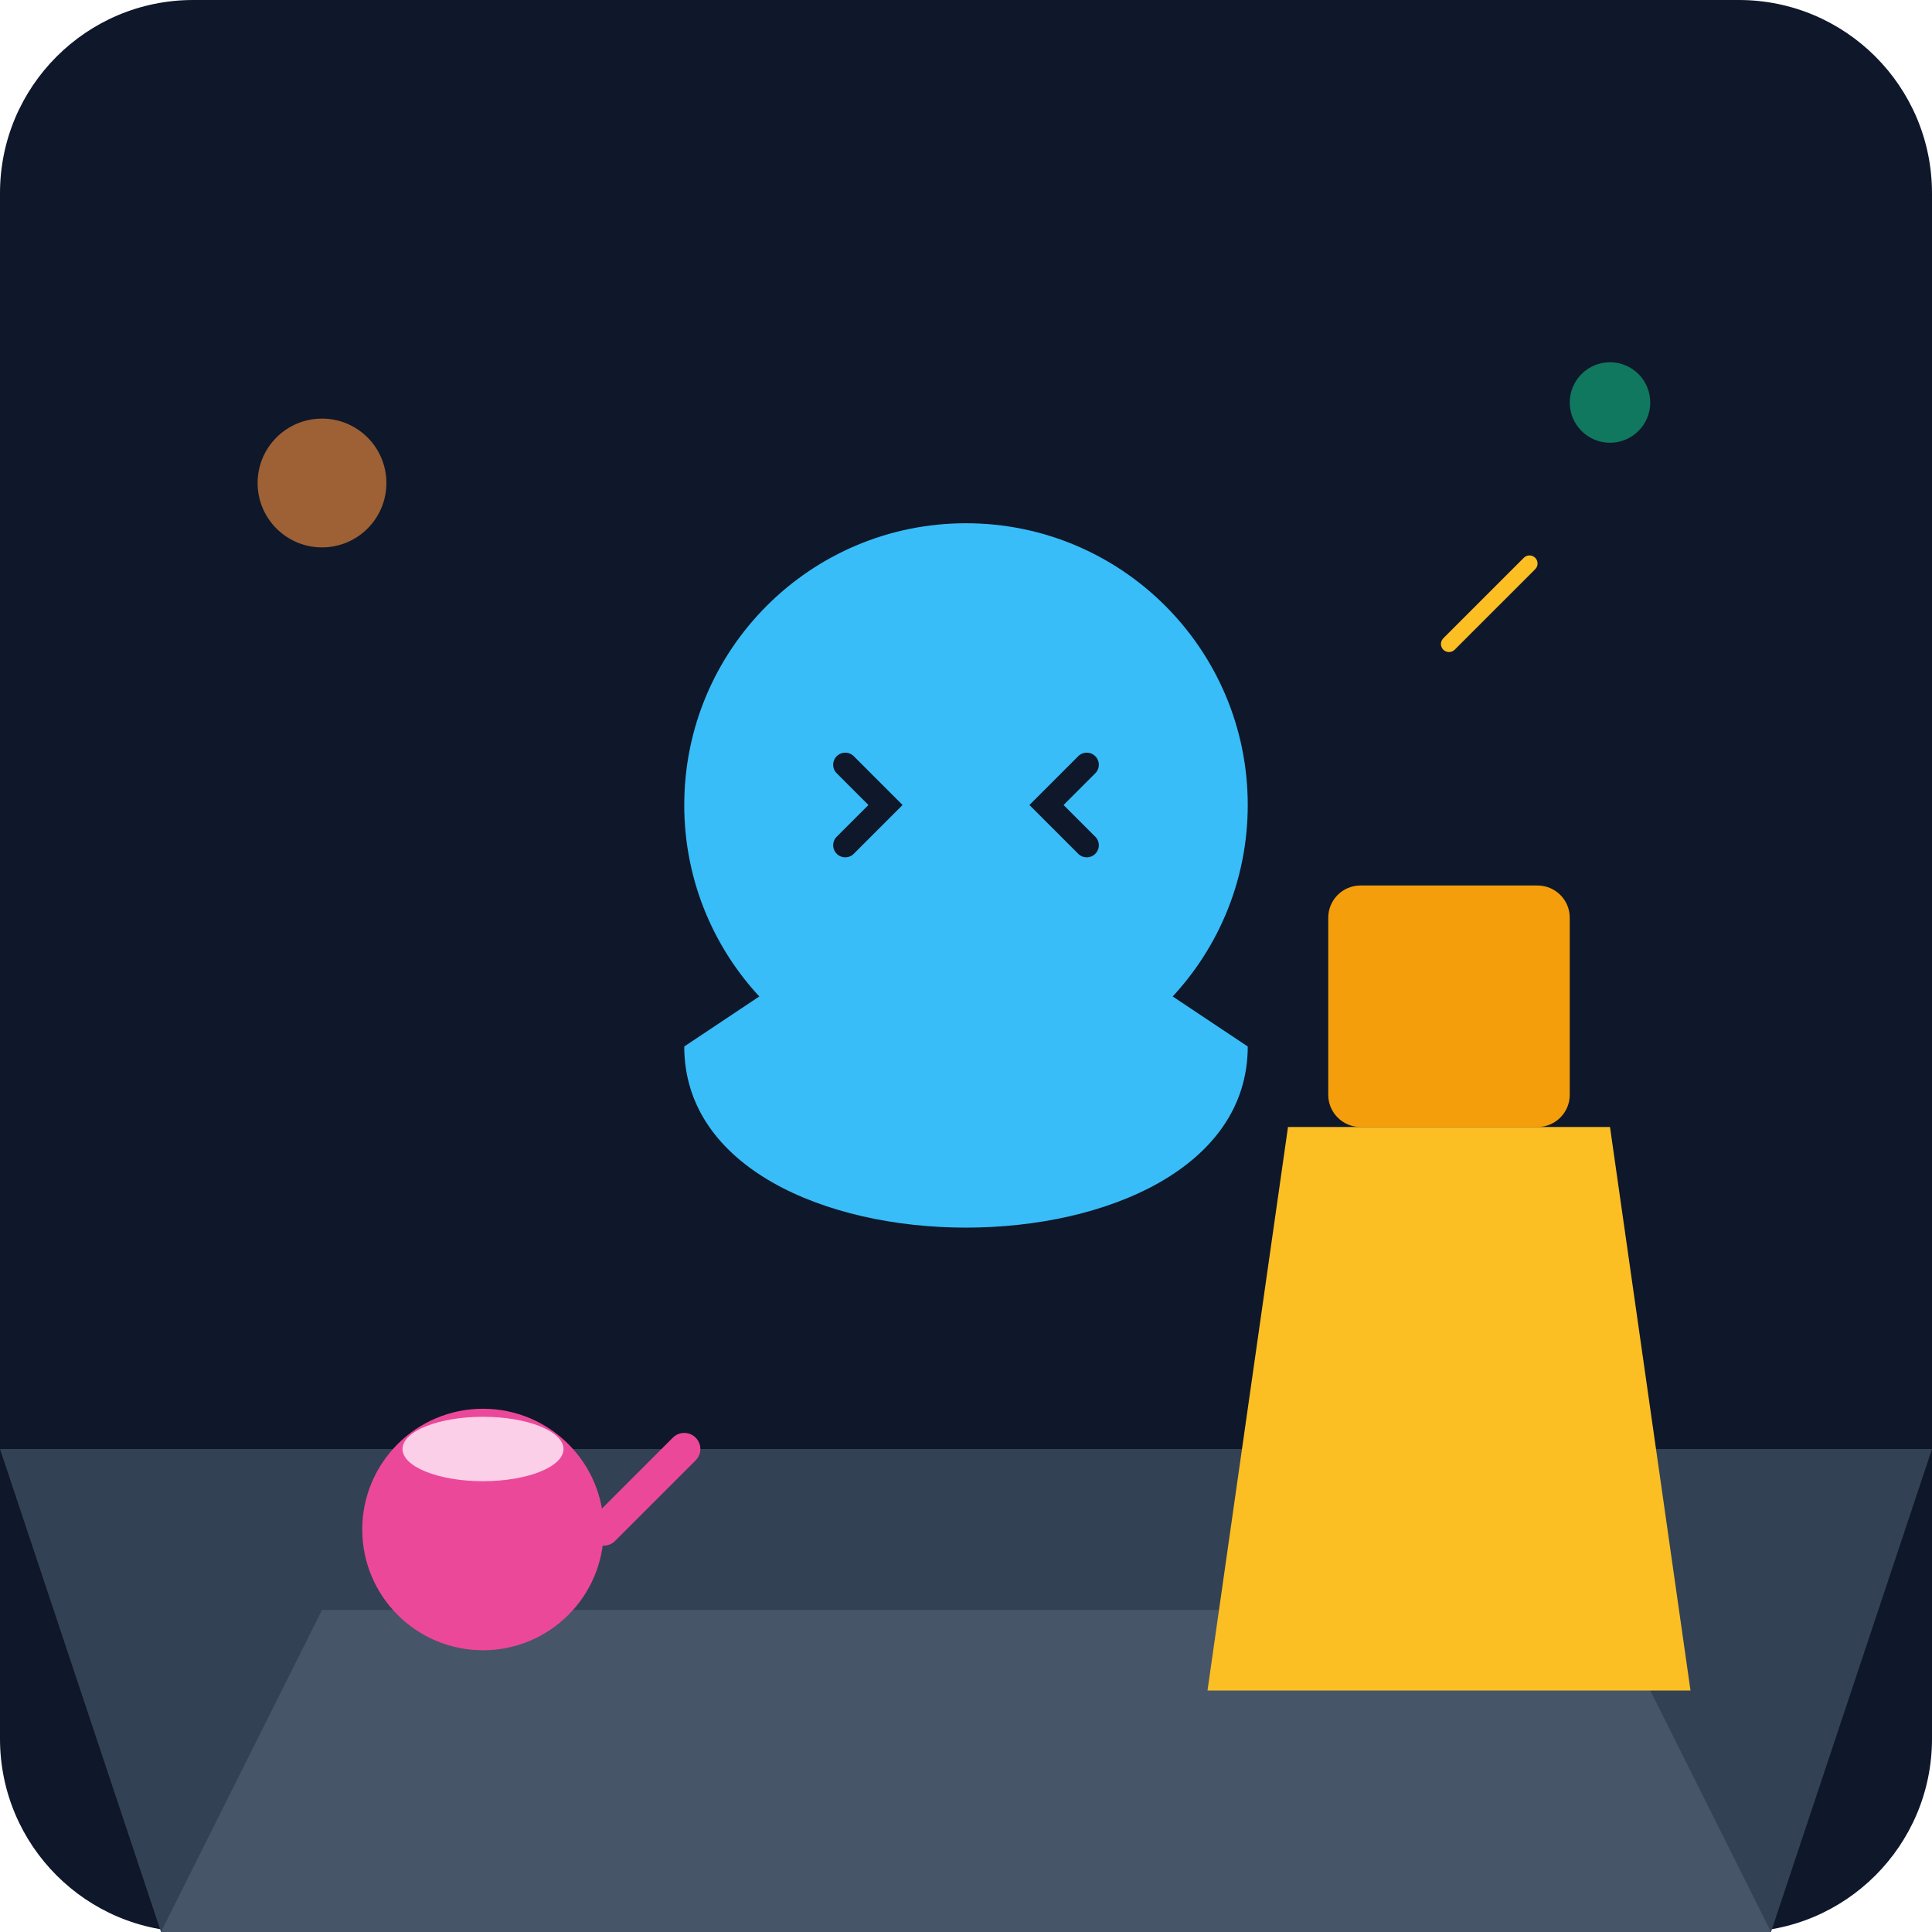
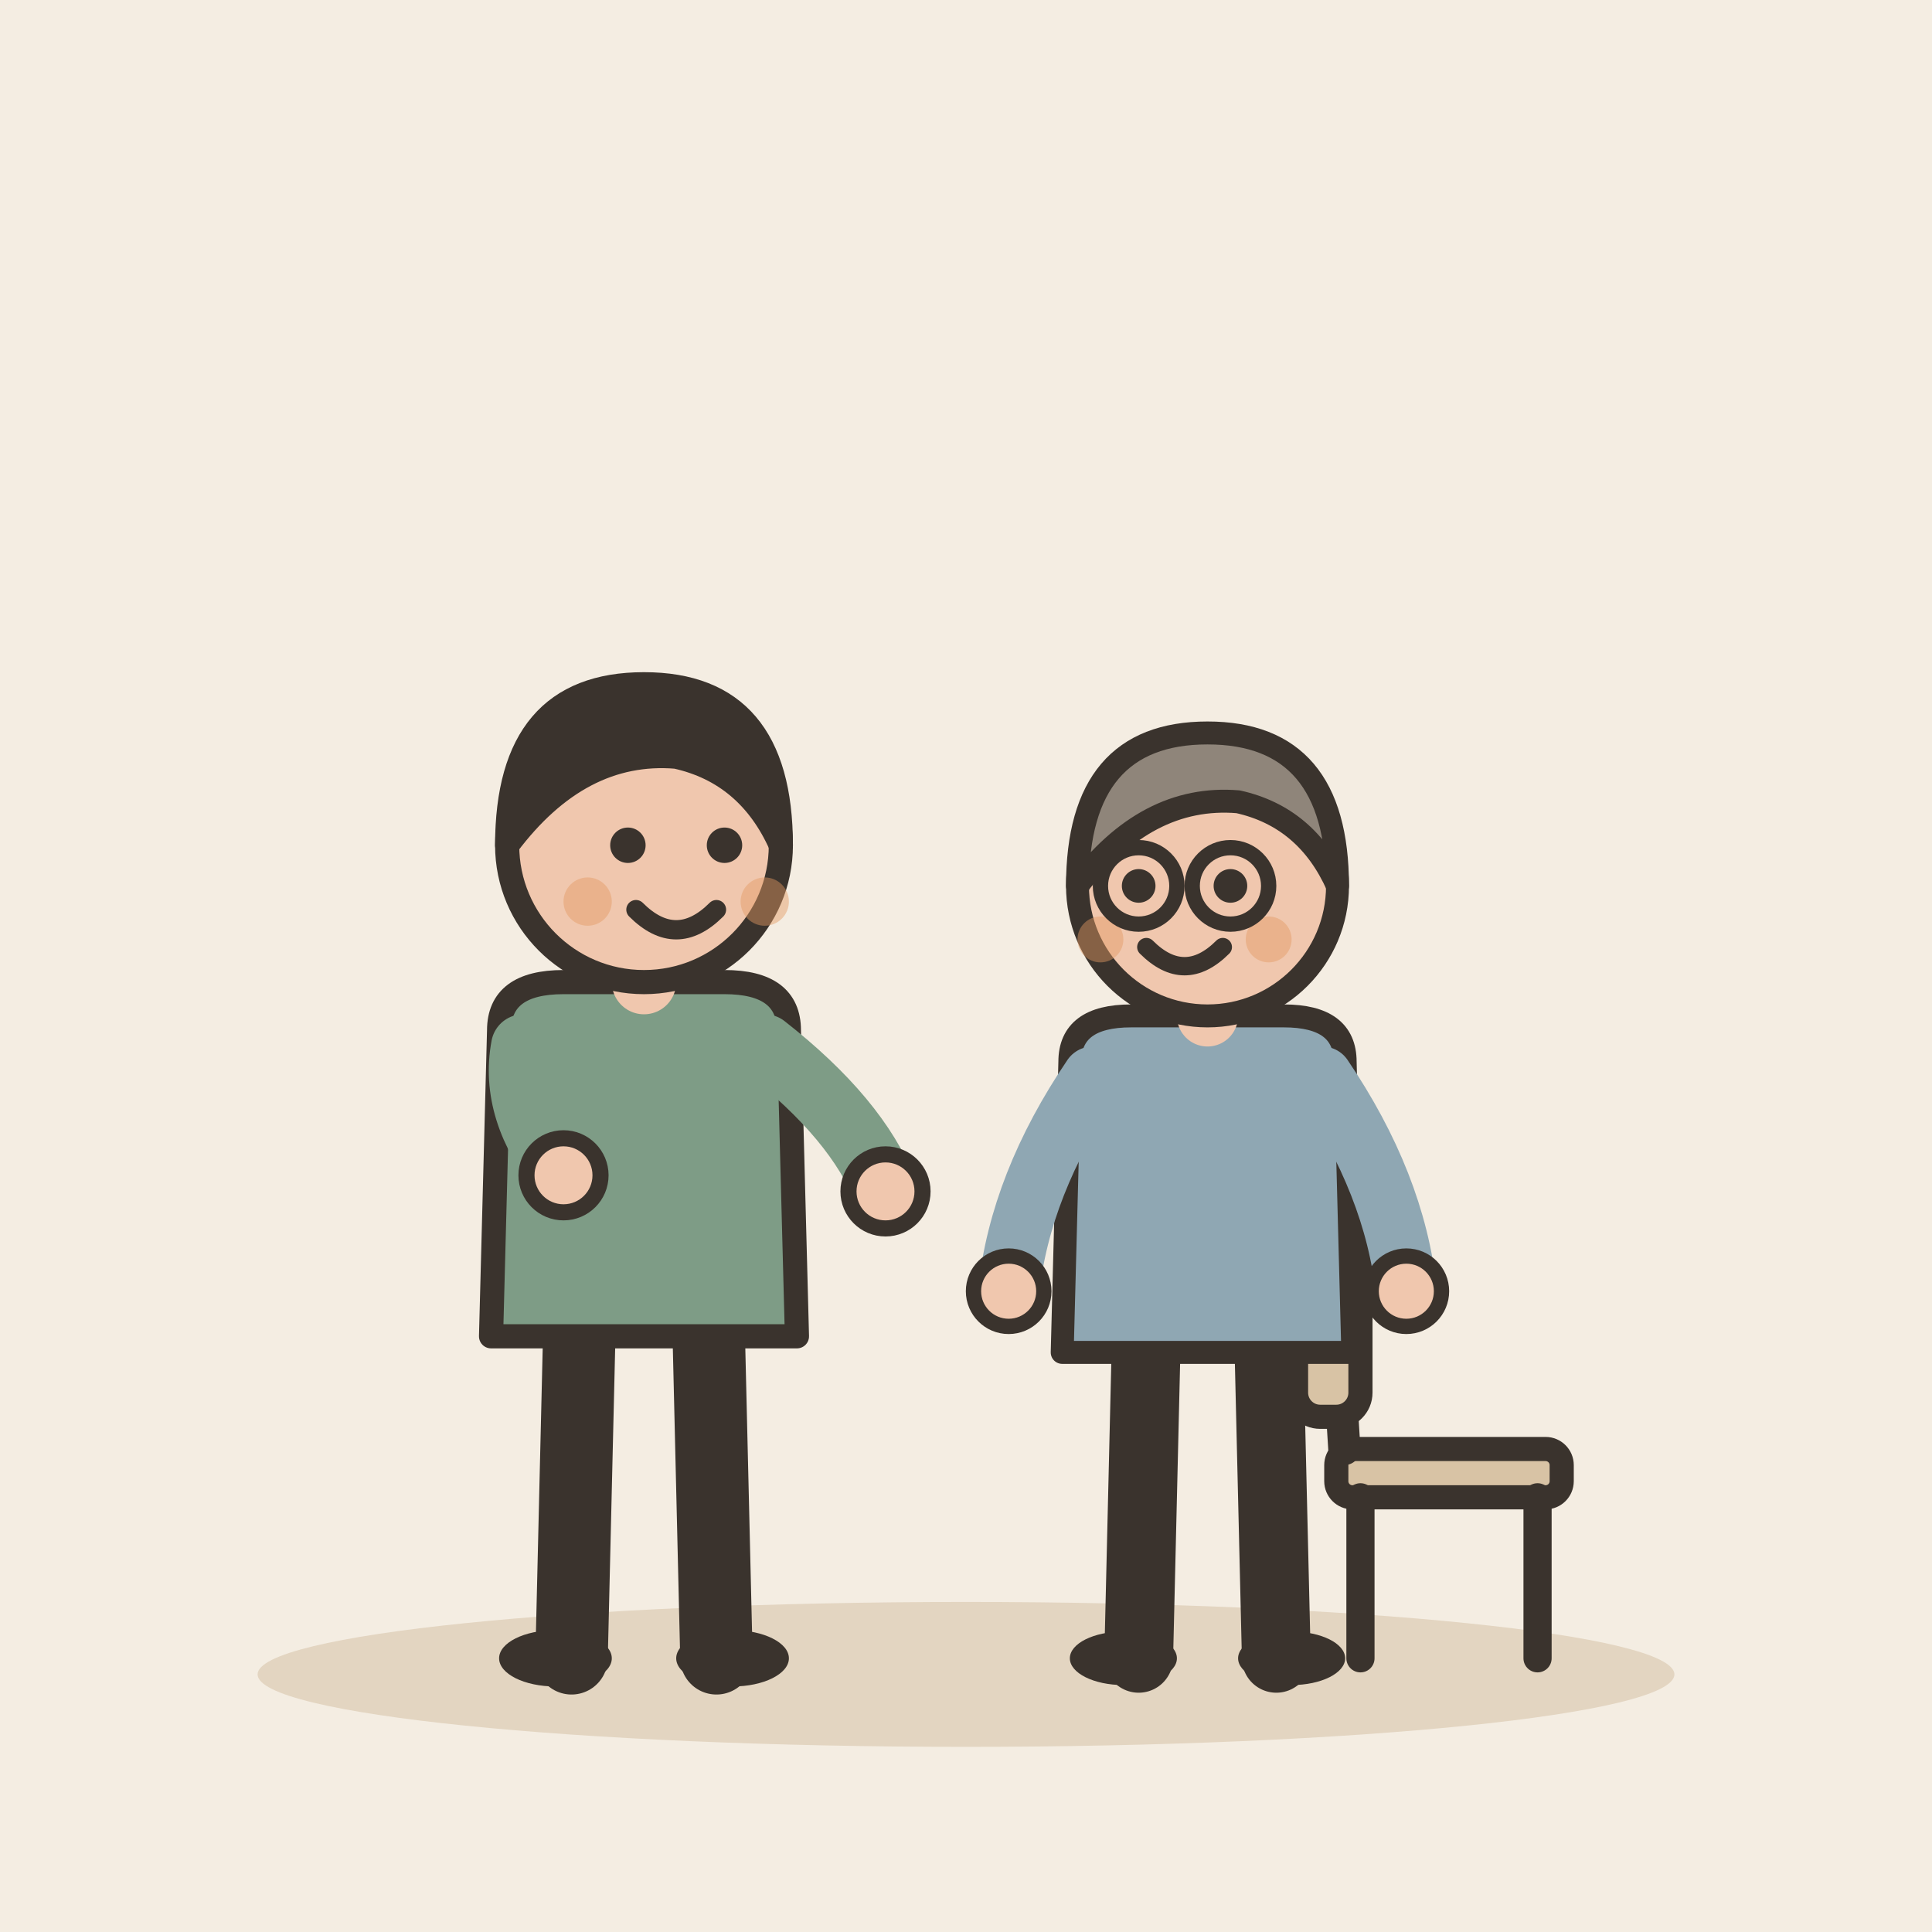
- <svg xmlns="http://www.w3.org/2000/svg" viewBox="0 0 240 240">
-   <defs>
-     <linearGradient id="bgGrad" x1="0" y1="0" x2="0" y2="240">
-       <stop offset="0%" stop-color="#0f172a" />
-       <stop offset="100%" stop-color="#1e293b" />
-     </linearGradient>
-   </defs>
-   <rect width="240" height="240" rx="24" fill="url(#bgGrad)" />
-   <path d="M0 180 L240 180 L220 240 L20 240 Z" fill="#334155" />
-   <path d="M20 240 L220 240 L200 200 L40 200 Z" fill="#475569" />
-   <path d="M160 140 L200 140 L210 210 L150 210 Z" fill="#fbbf24" />
-   <rect x="165" y="110" width="30" height="30" rx="4" fill="#f59e0b" />
-   <circle cx="120" cy="100" r="35" fill="#38bdf8" />
-   <path d="M85 130 C85 160, 155 160, 155 130 L140 120 L100 120 Z" fill="#38bdf8" />
-   <path d="M105 95 L110 100 L105 105" stroke="#0f172a" stroke-width="3" fill="none" stroke-linecap="round" />
-   <path d="M135 95 L130 100 L135 105" stroke="#0f172a" stroke-width="3" fill="none" stroke-linecap="round" />
-   <circle cx="60" cy="190" r="15" fill="#ec4899" />
-   <ellipse cx="60" cy="180" rx="10" ry="4" fill="#fbcfe8" />
-   <path d="M75 190 L85 180" stroke="#ec4899" stroke-width="4" stroke-linecap="round" />
-   <circle cx="200" cy="50" r="5" fill="#10b981" opacity="0.6" />
-   <circle cx="40" cy="60" r="8" fill="#fb923c" opacity="0.6" />
-   <path d="M180 80 L190 70" stroke="#fbbf24" stroke-width="2" stroke-linecap="round" />
+ <svg xmlns="http://www.w3.org/2000/svg" viewBox="0 0 240 240" data-style="editorial">
+   <rect width="240" height="240" fill="#F4EDE2" />
+   <ellipse cx="120" cy="208" rx="88" ry="9" fill="#E3D5C1" />
+   <g transform="translate(80 206)">
+     <path d="M-8 -42L-9 0" stroke="#3A332D" stroke-width="9" stroke-linecap="round" fill="none" />
+     <path d="M8 -42L9 0" stroke="#3A332D" stroke-width="9" stroke-linecap="round" fill="none" />
+     <ellipse cx="-11" cy="0" rx="7" ry="3.5" fill="#3A332D" />
+     <ellipse cx="11" cy="0" rx="7" ry="3.5" fill="#3A332D" />
+     <path d="M-18 -78Q-18 -84 -10 -84L10 -84Q18 -84 18 -78L19 -40L-19 -40Z" fill="#7E9C86" stroke="#3A332D" stroke-width="3" stroke-linecap="round" stroke-linejoin="round" />
+     <path d="M-15 -76Q-16.5 -68 -10 -60" fill="none" stroke="#7E9C86" stroke-width="8" stroke-linecap="round" stroke-linejoin="round" />
+     <circle cx="-10" cy="-60" r="4.6" fill="#F0C7AE" stroke="#3A332D" stroke-linecap="round" stroke-linejoin="round" stroke-width="2" />
+     <path d="M15 -76Q26.5 -67 30 -58" fill="none" stroke="#7E9C86" stroke-width="8" stroke-linecap="round" stroke-linejoin="round" />
+     <circle cx="30" cy="-58" r="4.6" fill="#F0C7AE" stroke="#3A332D" stroke-linecap="round" stroke-linejoin="round" stroke-width="2" />
+     <path d="M0 -84L0 -88" stroke="#F0C7AE" stroke-width="8" stroke-linecap="round" fill="none" />
+     <circle cx="0" cy="-101" r="17" fill="#F0C7AE" stroke="#3A332D" stroke-width="3" stroke-linecap="round" stroke-linejoin="round" />
+     <path d="M-17 -101Q-17 -121 0 -121Q17 -121 17 -101Q13 -110 4 -112Q-8 -113 -17 -101Z" fill="#3A332D" stroke="#3A332D" stroke-width="3" stroke-linecap="round" stroke-linejoin="round" />
+     <circle cx="-2" cy="-101" r="2.2" fill="#3A332D" />
+     <circle cx="10" cy="-101" r="2.2" fill="#3A332D" />
+     <path d="M-1 -93Q4 -88 9 -93" fill="none" stroke="#3A332D" stroke-width="2.4" stroke-linecap="round" stroke-linejoin="round" />
+     <circle cx="-7" cy="-94" r="3" fill="#E39A62" opacity="0.45" />
+     <circle cx="15" cy="-94" r="3" fill="#E39A62" opacity="0.45" />
+   </g>
+   <g transform="translate(180 206)">
+     <rect x="-14" y="-26" width="28" height="6" rx="2" fill="#D8C3A5" stroke="#3A332D" stroke-width="3" stroke-linecap="round" stroke-linejoin="round" />
+     <path d="M-11 -20L-11 0" stroke="#3A332D" stroke-width="3.5" stroke-linecap="round" fill="none" />
+     <path d="M11 -20L11 0" stroke="#3A332D" stroke-width="3.5" stroke-linecap="round" fill="none" />
+     <path d="M-13 -26L-15 -58" stroke="#3A332D" stroke-width="4" stroke-linecap="round" fill="none" />
+     <rect x="-19" y="-60" width="8" height="30" rx="3" fill="#D8C3A5" stroke="#3A332D" stroke-width="3" stroke-linecap="round" stroke-linejoin="round" />
+   </g>
+   <g transform="translate(150 206) scale(0.95 0.95)">
+     <path d="M-8 -42L-9 0" stroke="#3A332D" stroke-width="9" stroke-linecap="round" fill="none" />
+     <path d="M8 -42L9 0" stroke="#3A332D" stroke-width="9" stroke-linecap="round" fill="none" />
+     <ellipse cx="-11" cy="0" rx="7" ry="3.5" fill="#3A332D" />
+     <ellipse cx="11" cy="0" rx="7" ry="3.5" fill="#3A332D" />
+     <path d="M-18 -78Q-18 -84 -10 -84L10 -84Q18 -84 18 -78L19 -40L-19 -40Z" fill="#8FA7B3" stroke="#3A332D" stroke-width="3" stroke-linecap="round" stroke-linejoin="round" />
+     <path d="M-15 -76Q-24.5 -62 -26 -48" fill="none" stroke="#8FA7B3" stroke-width="8" stroke-linecap="round" stroke-linejoin="round" />
+     <circle cx="-26" cy="-48" r="4.6" fill="#F0C7AE" stroke="#3A332D" stroke-linecap="round" stroke-linejoin="round" stroke-width="2" />
+     <path d="M15 -76Q24.5 -62 26 -48" fill="none" stroke="#8FA7B3" stroke-width="8" stroke-linecap="round" stroke-linejoin="round" />
+     <circle cx="26" cy="-48" r="4.6" fill="#F0C7AE" stroke="#3A332D" stroke-linecap="round" stroke-linejoin="round" stroke-width="2" />
+     <path d="M0 -84L0 -88" stroke="#F0C7AE" stroke-width="8" stroke-linecap="round" fill="none" />
+     <circle cx="0" cy="-101" r="17" fill="#F0C7AE" stroke="#3A332D" stroke-width="3" stroke-linecap="round" stroke-linejoin="round" />
+     <path d="M-17 -101Q-17 -121 0 -121Q17 -121 17 -101Q13 -110 4 -112Q-8 -113 -17 -101Z" fill="#8F857A" stroke="#3A332D" stroke-width="3" stroke-linecap="round" stroke-linejoin="round" />
+     <circle cx="-9" cy="-101" r="2.2" fill="#3A332D" />
+     <circle cx="3" cy="-101" r="2.2" fill="#3A332D" />
+     <path d="M-8 -93Q-3 -88 2 -93" fill="none" stroke="#3A332D" stroke-width="2.4" stroke-linecap="round" stroke-linejoin="round" />
+     <circle cx="-14" cy="-94" r="3" fill="#E39A62" opacity="0.45" />
+     <circle cx="8" cy="-94" r="3" fill="#E39A62" opacity="0.45" />
+     <circle cx="-9" cy="-101" r="5" fill="none" stroke="#3A332D" stroke-linecap="round" stroke-linejoin="round" stroke-width="2" />
+     <circle cx="3" cy="-101" r="5" fill="none" stroke="#3A332D" stroke-linecap="round" stroke-linejoin="round" stroke-width="2" />
+   </g>
</svg>
